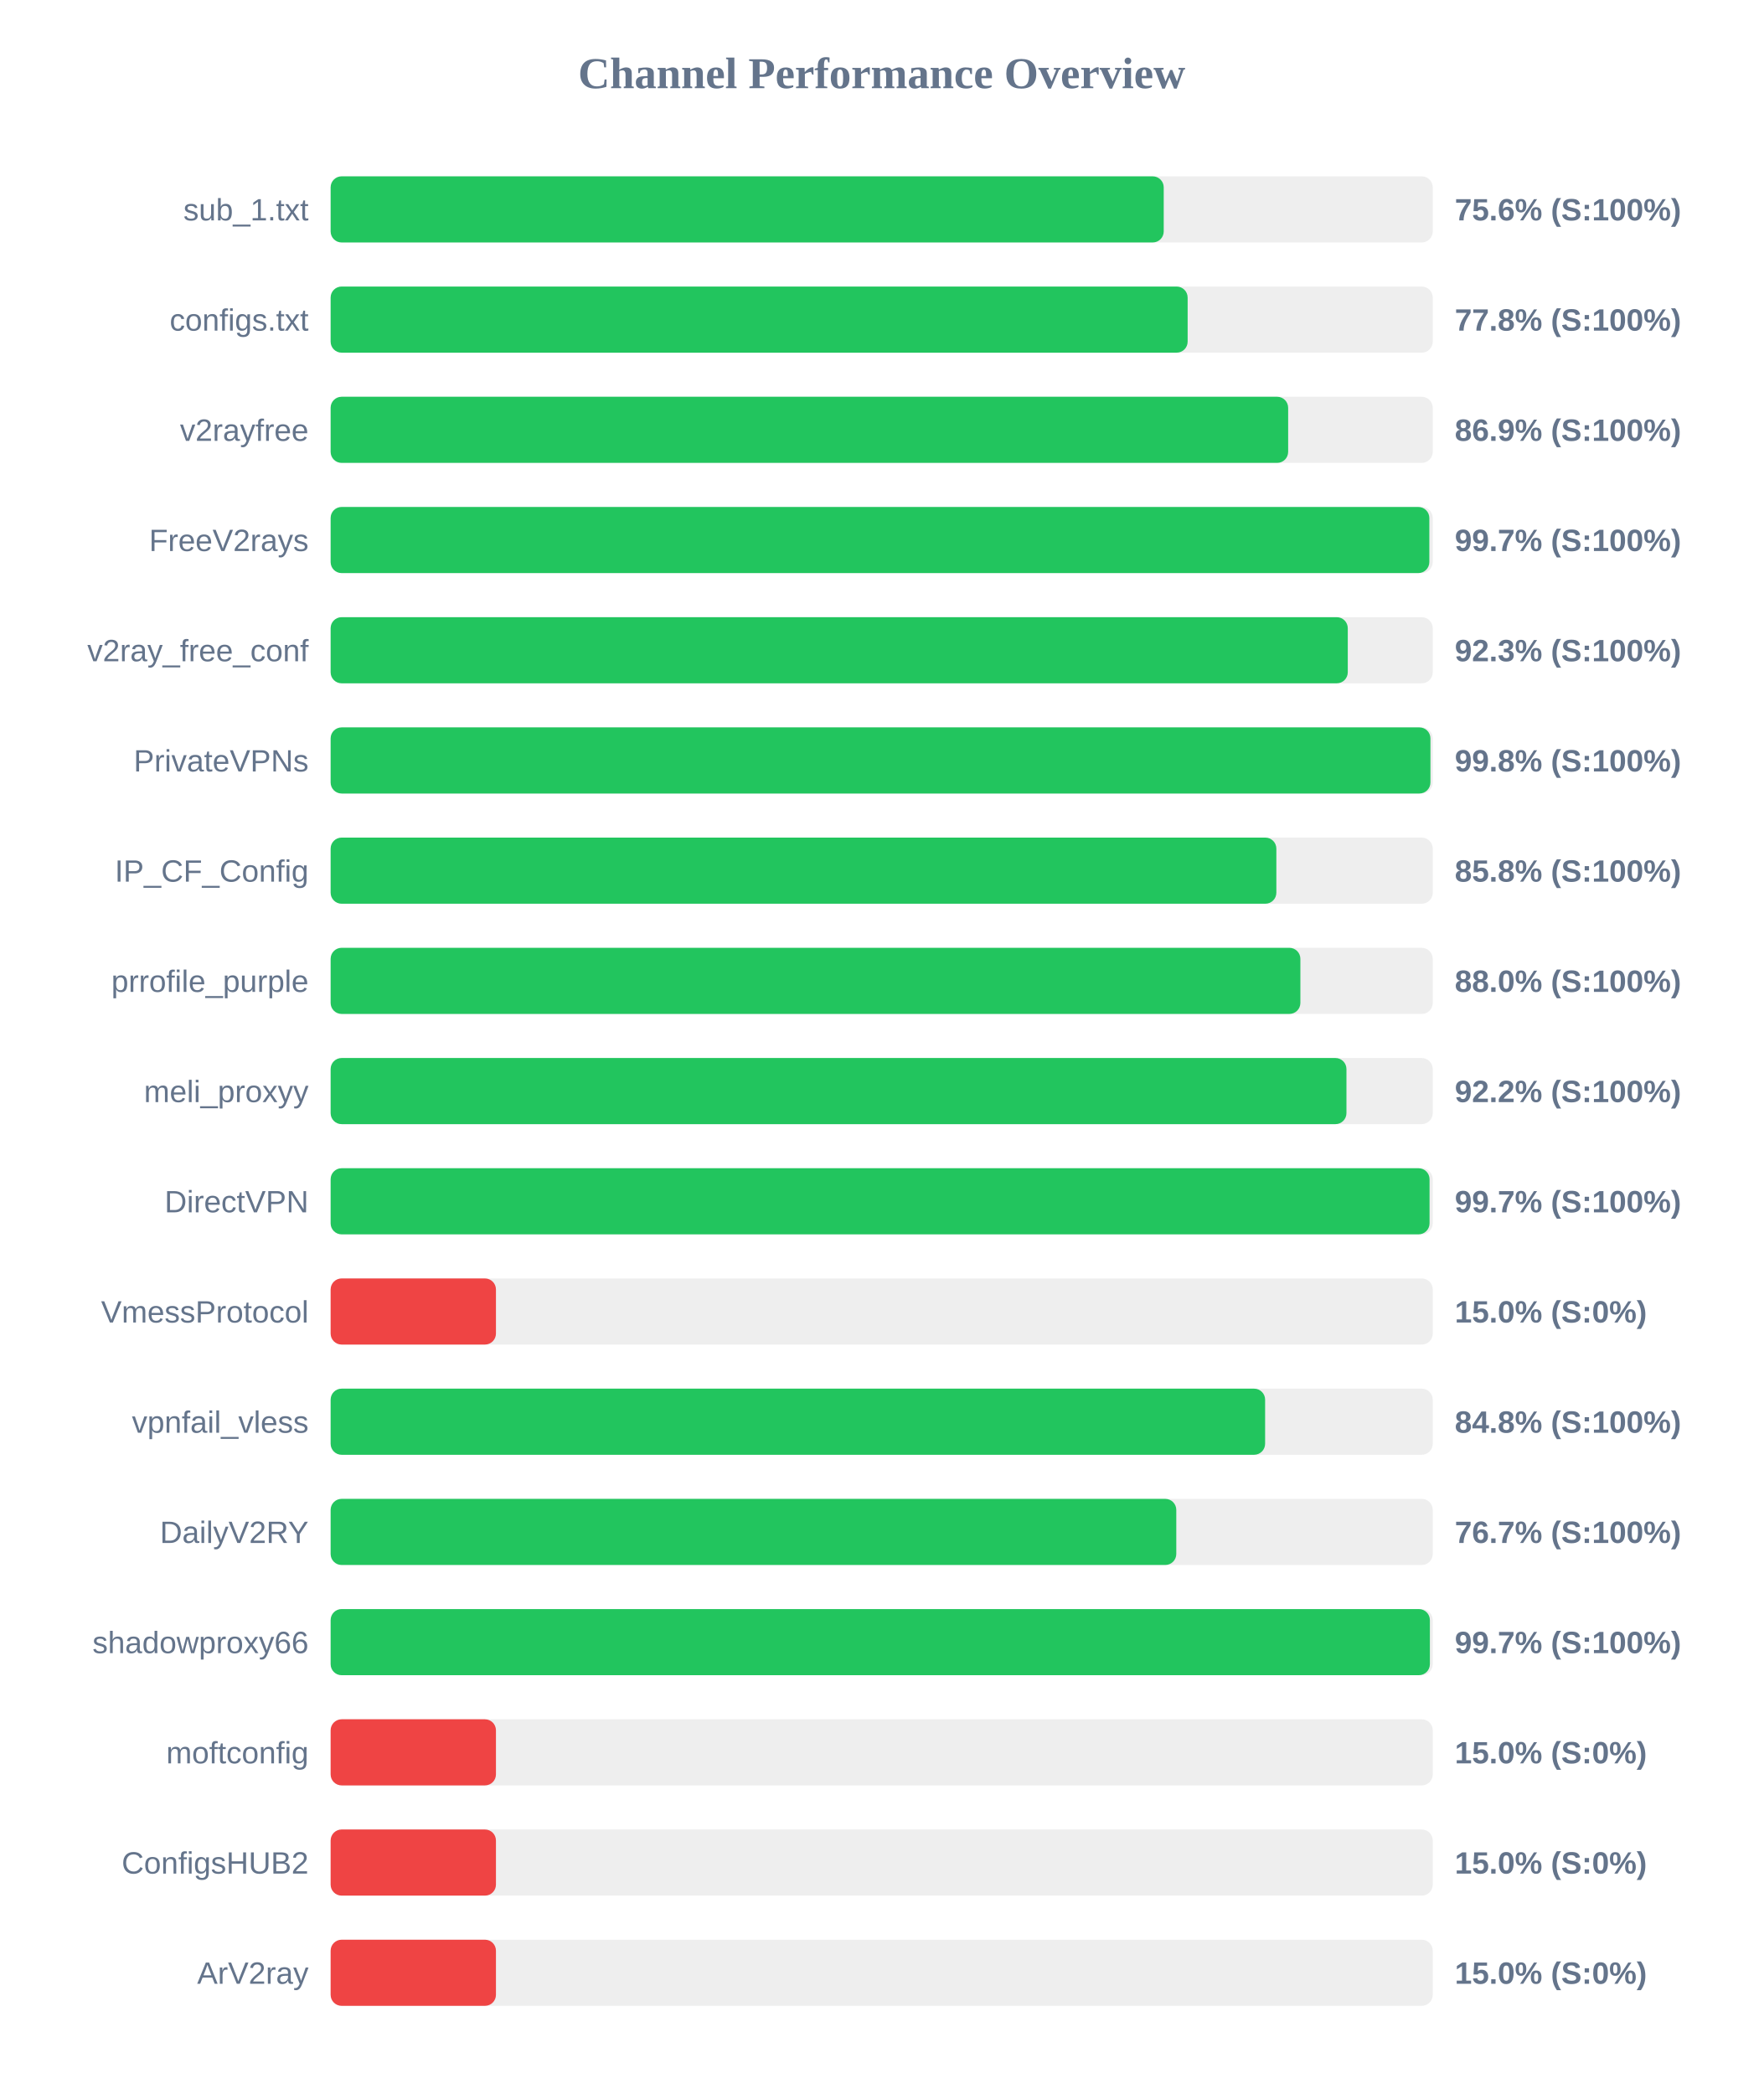
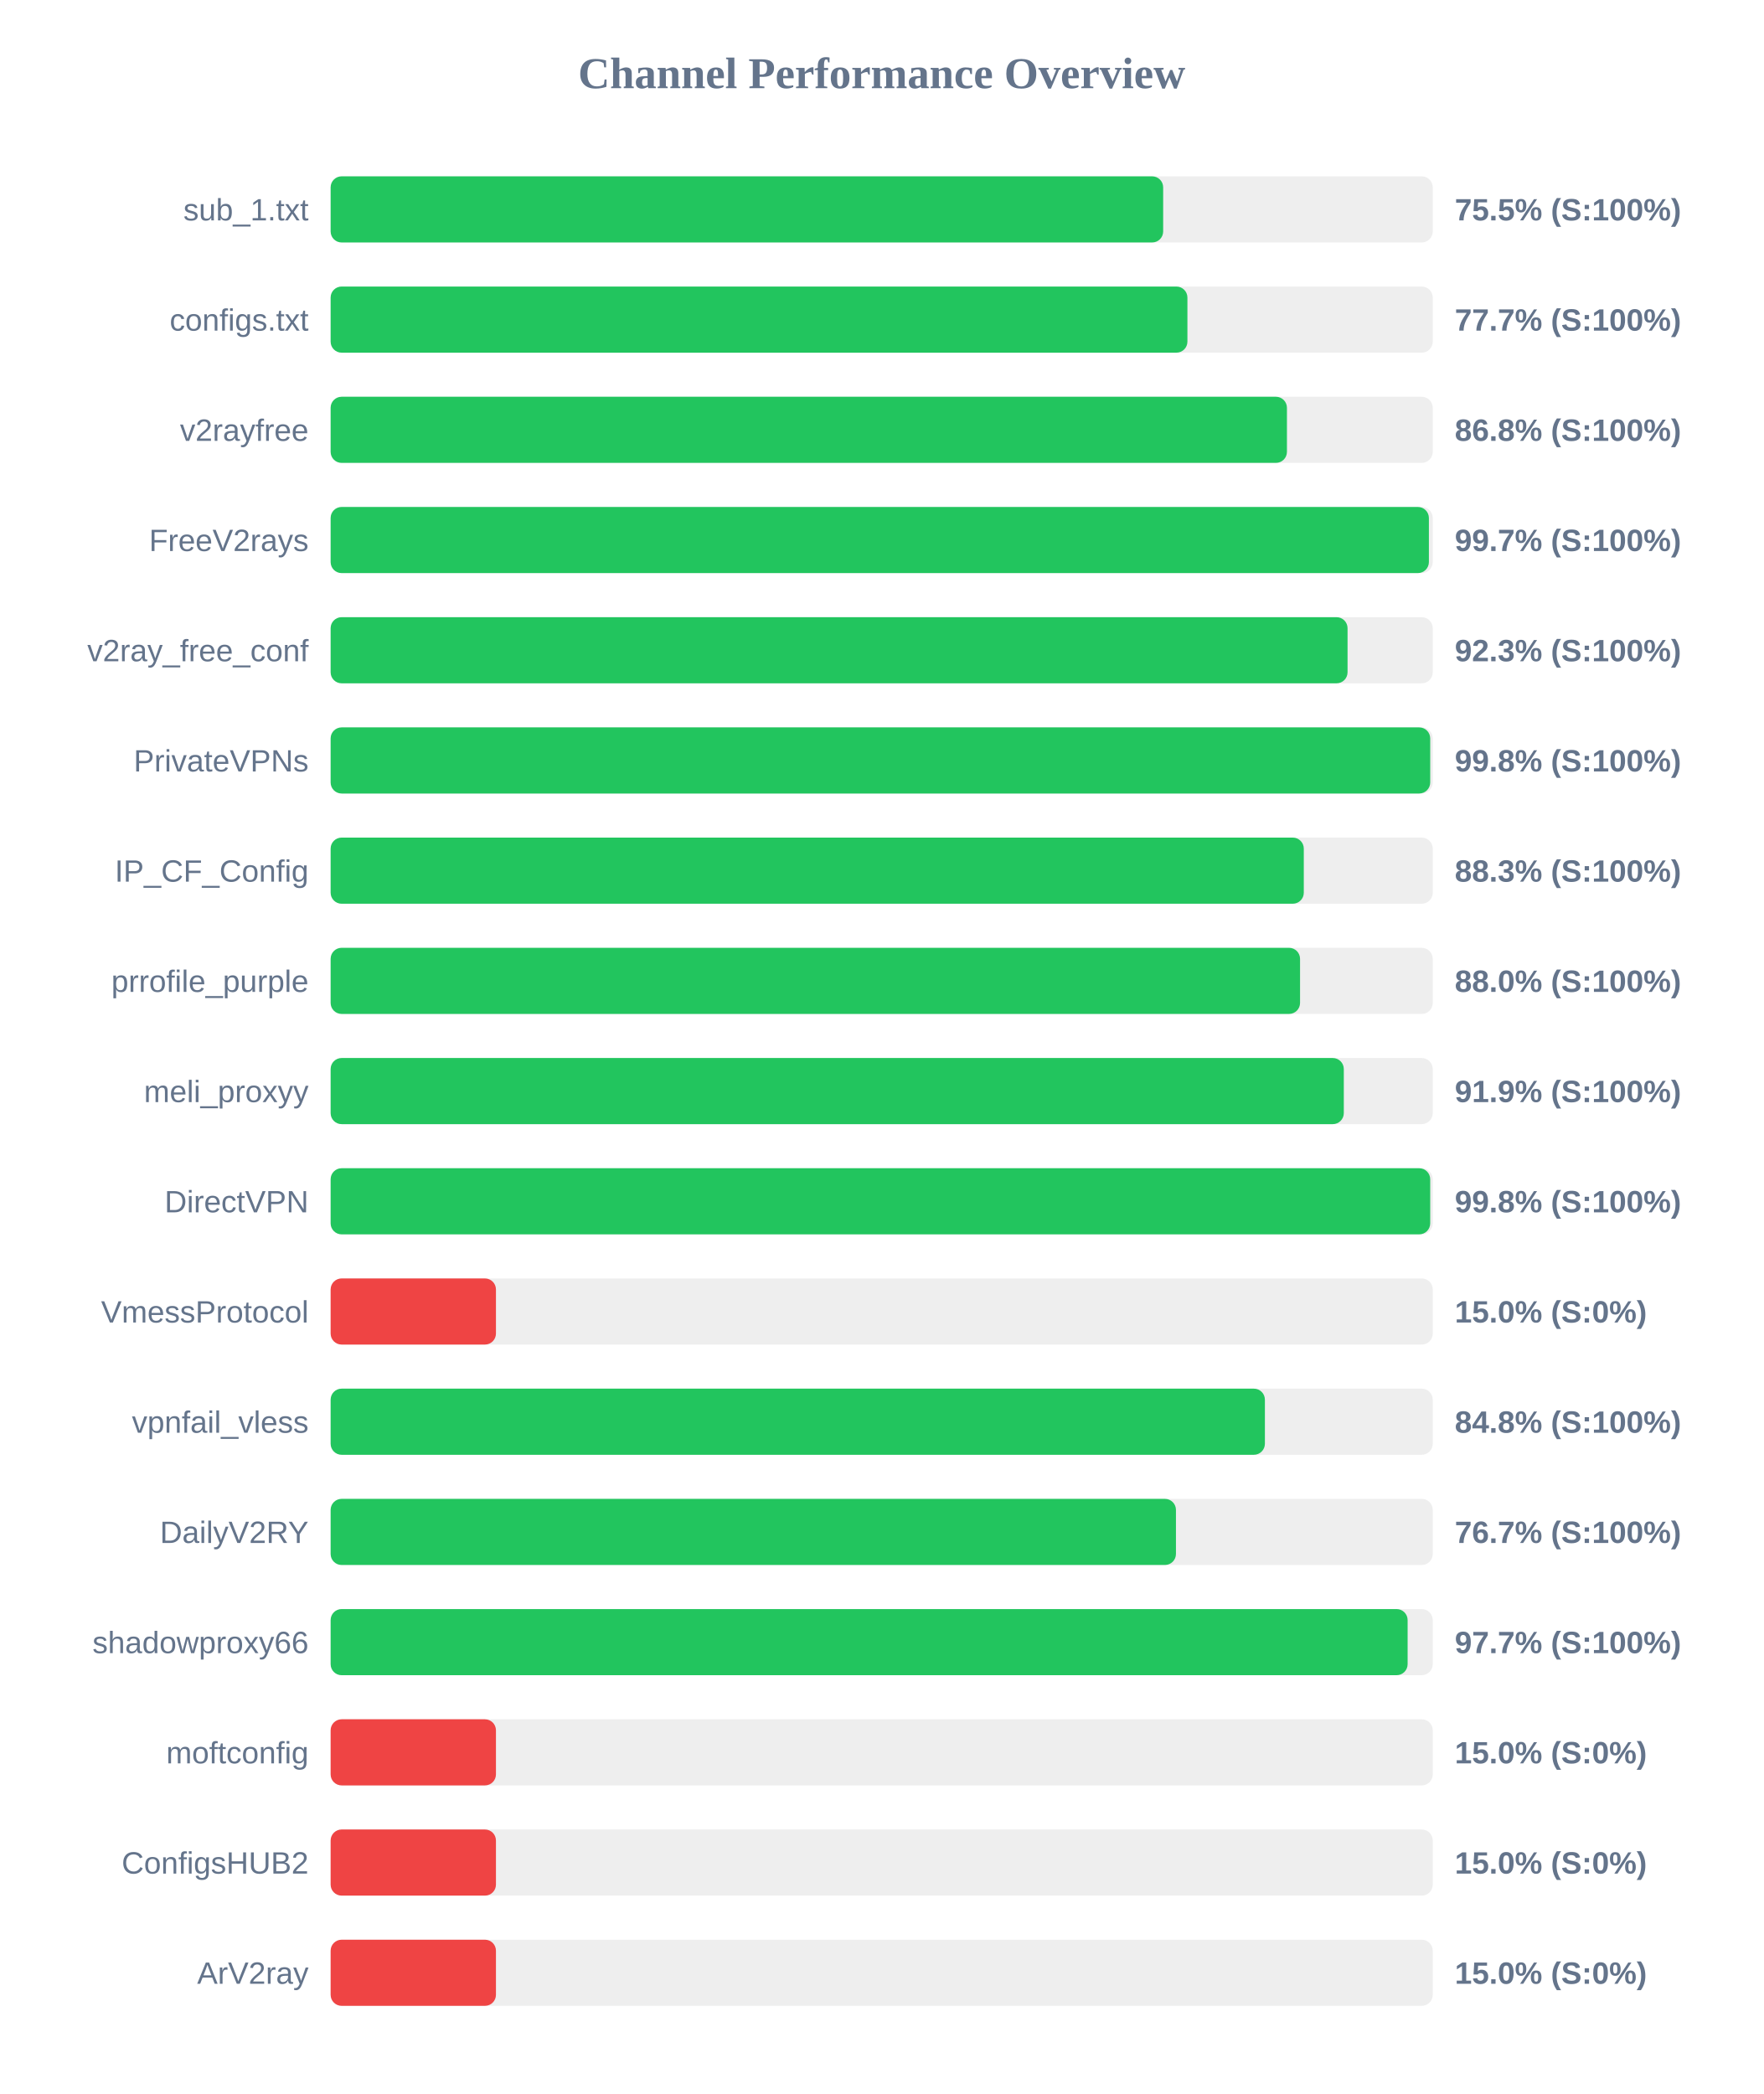
<svg xmlns="http://www.w3.org/2000/svg" width="800" height="950" version="1.1">
  <style>
        .row { font: 14px Arial; fill: #64748b; }
        .score { font: bold 14px Arial; fill: #64748b; }
    </style>
  <text x="400" y="40" text-anchor="middle" font-size="20px" font-weight="bold" fill="#64748b">Channel Performance Overview</text>
  <rect x="150" y="80" width="500" height="30" fill="#eee" rx="5" />
-   <rect x="150" y="80" width="377.95" height="30" fill="#22c55e" rx="5" />
+   <rect x="150" y="80" width="377.7" height="30" fill="#22c55e" rx="5" />
  <text x="140" y="100" text-anchor="end" class="row">sub_1.txt</text>
-   <text x="660" y="100" text-anchor="start" class="score">75.6% (S:100%)</text>
+   <text x="660" y="100" text-anchor="start" class="score">75.5% (S:100%)</text>
  <rect x="150" y="130" width="500" height="30" fill="#eee" rx="5" />
-   <rect x="150" y="130" width="388.8" height="30" fill="#22c55e" rx="5" />
+   <rect x="150" y="130" width="388.7" height="30" fill="#22c55e" rx="5" />
  <text x="140" y="150" text-anchor="end" class="row">configs.txt</text>
-   <text x="660" y="150" text-anchor="start" class="score">77.8% (S:100%)</text>
+   <text x="660" y="150" text-anchor="start" class="score">77.7% (S:100%)</text>
  <rect x="150" y="180" width="500" height="30" fill="#eee" rx="5" />
-   <rect x="150" y="180" width="434.4" height="30" fill="#22c55e" rx="5" />
+   <rect x="150" y="180" width="433.85" height="30" fill="#22c55e" rx="5" />
  <text x="140" y="200" text-anchor="end" class="row">v2rayfree</text>
-   <text x="660" y="200" text-anchor="start" class="score">86.9% (S:100%)</text>
+   <text x="660" y="200" text-anchor="start" class="score">86.8% (S:100%)</text>
  <rect x="150" y="230" width="500" height="30" fill="#eee" rx="5" />
-   <rect x="150" y="230" width="498.45" height="30" fill="#22c55e" rx="5" />
+   <rect x="150" y="230" width="498.25" height="30" fill="#22c55e" rx="5" />
  <text x="140" y="250" text-anchor="end" class="row">FreeV2rays</text>
  <text x="660" y="250" text-anchor="start" class="score">99.7% (S:100%)</text>
  <rect x="150" y="280" width="500" height="30" fill="#eee" rx="5" />
-   <rect x="150" y="280" width="461.45" height="30" fill="#22c55e" rx="5" />
+   <rect x="150" y="280" width="461.35" height="30" fill="#22c55e" rx="5" />
  <text x="140" y="300" text-anchor="end" class="row">v2ray_free_conf</text>
  <text x="660" y="300" text-anchor="start" class="score">92.3% (S:100%)</text>
  <rect x="150" y="330" width="500" height="30" fill="#eee" rx="5" />
-   <rect x="150" y="330" width="498.95" height="30" fill="#22c55e" rx="5" />
+   <rect x="150" y="330" width="498.85" height="30" fill="#22c55e" rx="5" />
  <text x="140" y="350" text-anchor="end" class="row">PrivateVPNs</text>
  <text x="660" y="350" text-anchor="start" class="score">99.8% (S:100%)</text>
  <rect x="150" y="380" width="500" height="30" fill="#eee" rx="5" />
-   <rect x="150" y="380" width="429.05" height="30" fill="#22c55e" rx="5" />
+   <rect x="150" y="380" width="441.5" height="30" fill="#22c55e" rx="5" />
  <text x="140" y="400" text-anchor="end" class="row">IP_CF_Config</text>
-   <text x="660" y="400" text-anchor="start" class="score">85.8% (S:100%)</text>
+   <text x="660" y="400" text-anchor="start" class="score">88.3% (S:100%)</text>
  <rect x="150" y="430" width="500" height="30" fill="#eee" rx="5" />
-   <rect x="150" y="430" width="439.95" height="30" fill="#22c55e" rx="5" />
+   <rect x="150" y="430" width="439.8" height="30" fill="#22c55e" rx="5" />
  <text x="140" y="450" text-anchor="end" class="row">prrofile_purple</text>
  <text x="660" y="450" text-anchor="start" class="score">88.0% (S:100%)</text>
  <rect x="150" y="480" width="500" height="30" fill="#eee" rx="5" />
-   <rect x="150" y="480" width="460.85" height="30" fill="#22c55e" rx="5" />
+   <rect x="150" y="480" width="459.65" height="30" fill="#22c55e" rx="5" />
  <text x="140" y="500" text-anchor="end" class="row">meli_proxyy</text>
-   <text x="660" y="500" text-anchor="start" class="score">92.2% (S:100%)</text>
+   <text x="660" y="500" text-anchor="start" class="score">91.9% (S:100%)</text>
  <rect x="150" y="530" width="500" height="30" fill="#eee" rx="5" />
-   <rect x="150" y="530" width="498.55" height="30" fill="#22c55e" rx="5" />
+   <rect x="150" y="530" width="498.85" height="30" fill="#22c55e" rx="5" />
  <text x="140" y="550" text-anchor="end" class="row">DirectVPN</text>
-   <text x="660" y="550" text-anchor="start" class="score">99.7% (S:100%)</text>
+   <text x="660" y="550" text-anchor="start" class="score">99.8% (S:100%)</text>
  <rect x="150" y="580" width="500" height="30" fill="#eee" rx="5" />
  <rect x="150" y="580" width="75.0" height="30" fill="#ef4444" rx="5" />
  <text x="140" y="600" text-anchor="end" class="row">VmessProtocol</text>
  <text x="660" y="600" text-anchor="start" class="score">15.0% (S:0%)</text>
  <rect x="150" y="630" width="500" height="30" fill="#eee" rx="5" />
-   <rect x="150" y="630" width="423.95" height="30" fill="#22c55e" rx="5" />
+   <rect x="150" y="630" width="423.85" height="30" fill="#22c55e" rx="5" />
  <text x="140" y="650" text-anchor="end" class="row">vpnfail_vless</text>
  <text x="660" y="650" text-anchor="start" class="score">84.8% (S:100%)</text>
  <rect x="150" y="680" width="500" height="30" fill="#eee" rx="5" />
-   <rect x="150" y="680" width="383.65" height="30" fill="#22c55e" rx="5" />
+   <rect x="150" y="680" width="383.5" height="30" fill="#22c55e" rx="5" />
  <text x="140" y="700" text-anchor="end" class="row">DailyV2RY</text>
  <text x="660" y="700" text-anchor="start" class="score">76.7% (S:100%)</text>
  <rect x="150" y="730" width="500" height="30" fill="#eee" rx="5" />
-   <rect x="150" y="730" width="498.7" height="30" fill="#22c55e" rx="5" />
+   <rect x="150" y="730" width="488.6" height="30" fill="#22c55e" rx="5" />
  <text x="140" y="750" text-anchor="end" class="row">shadowproxy66</text>
-   <text x="660" y="750" text-anchor="start" class="score">99.7% (S:100%)</text>
+   <text x="660" y="750" text-anchor="start" class="score">97.7% (S:100%)</text>
  <rect x="150" y="780" width="500" height="30" fill="#eee" rx="5" />
  <rect x="150" y="780" width="75.0" height="30" fill="#ef4444" rx="5" />
  <text x="140" y="800" text-anchor="end" class="row">moftconfig</text>
  <text x="660" y="800" text-anchor="start" class="score">15.0% (S:0%)</text>
  <rect x="150" y="830" width="500" height="30" fill="#eee" rx="5" />
  <rect x="150" y="830" width="75.0" height="30" fill="#ef4444" rx="5" />
  <text x="140" y="850" text-anchor="end" class="row">ConfigsHUB2</text>
  <text x="660" y="850" text-anchor="start" class="score">15.0% (S:0%)</text>
  <rect x="150" y="880" width="500" height="30" fill="#eee" rx="5" />
  <rect x="150" y="880" width="75.0" height="30" fill="#ef4444" rx="5" />
  <text x="140" y="900" text-anchor="end" class="row">ArV2ray</text>
  <text x="660" y="900" text-anchor="start" class="score">15.0% (S:0%)</text>
</svg>
